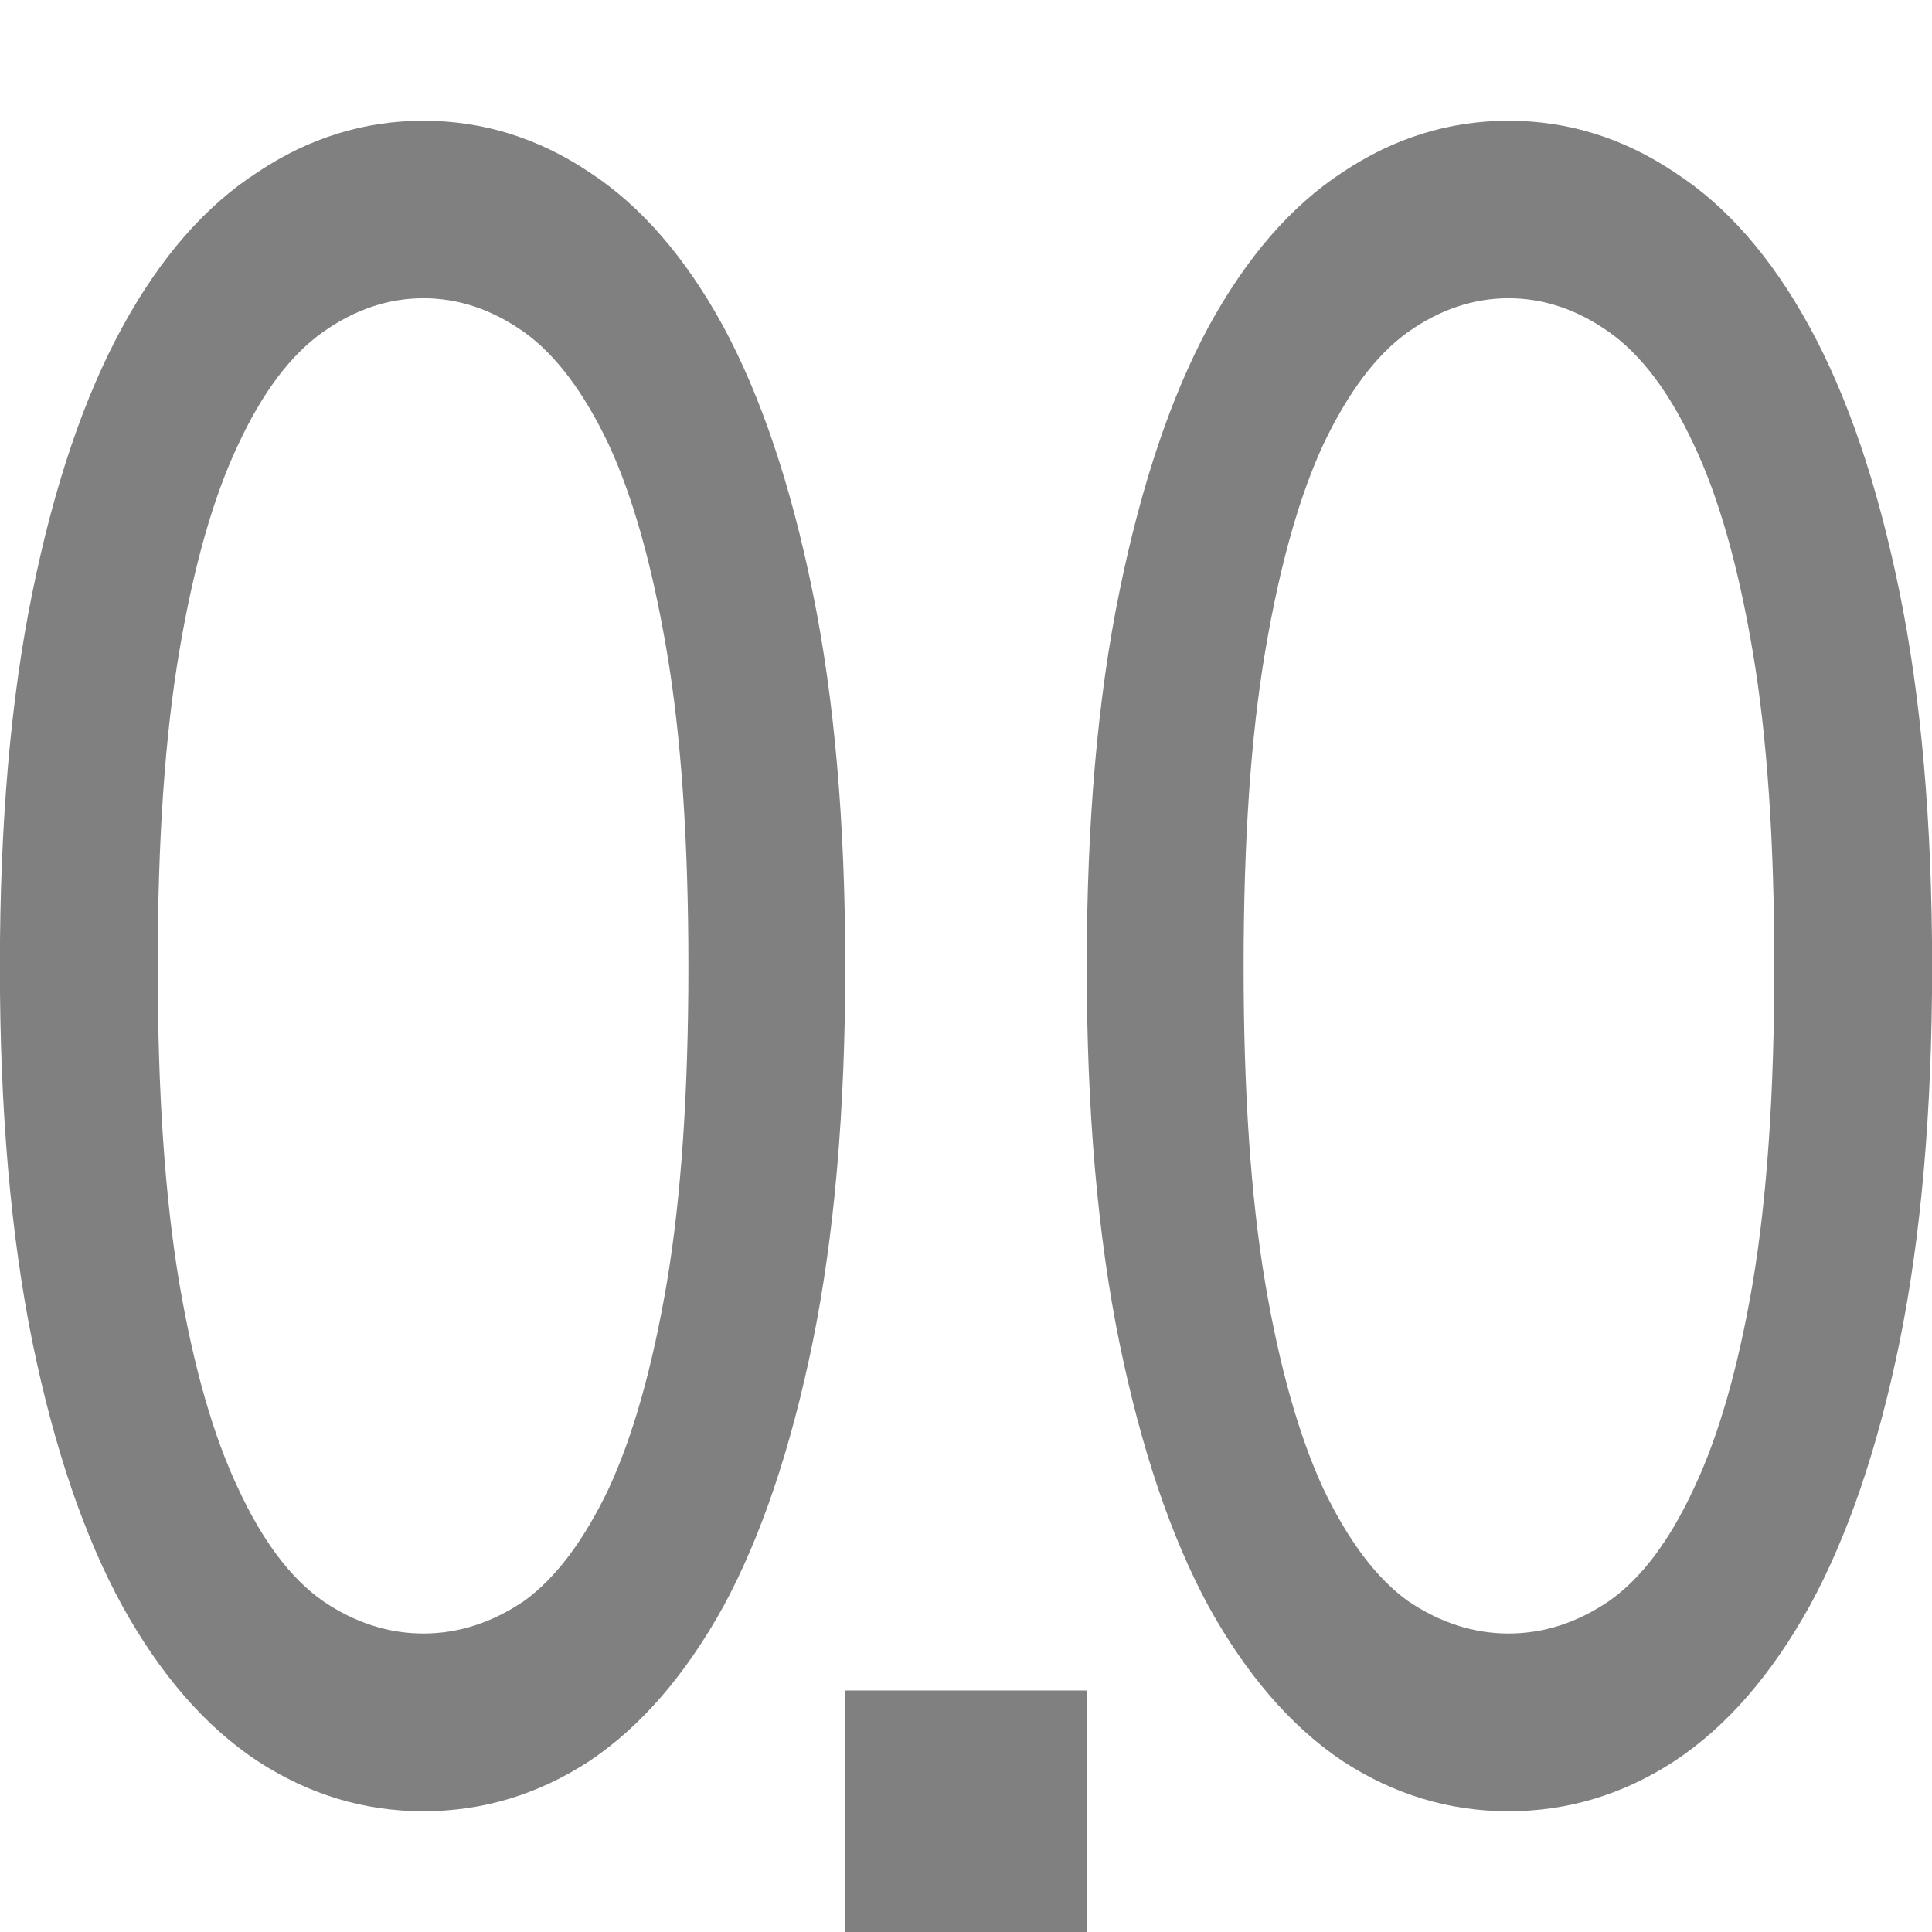
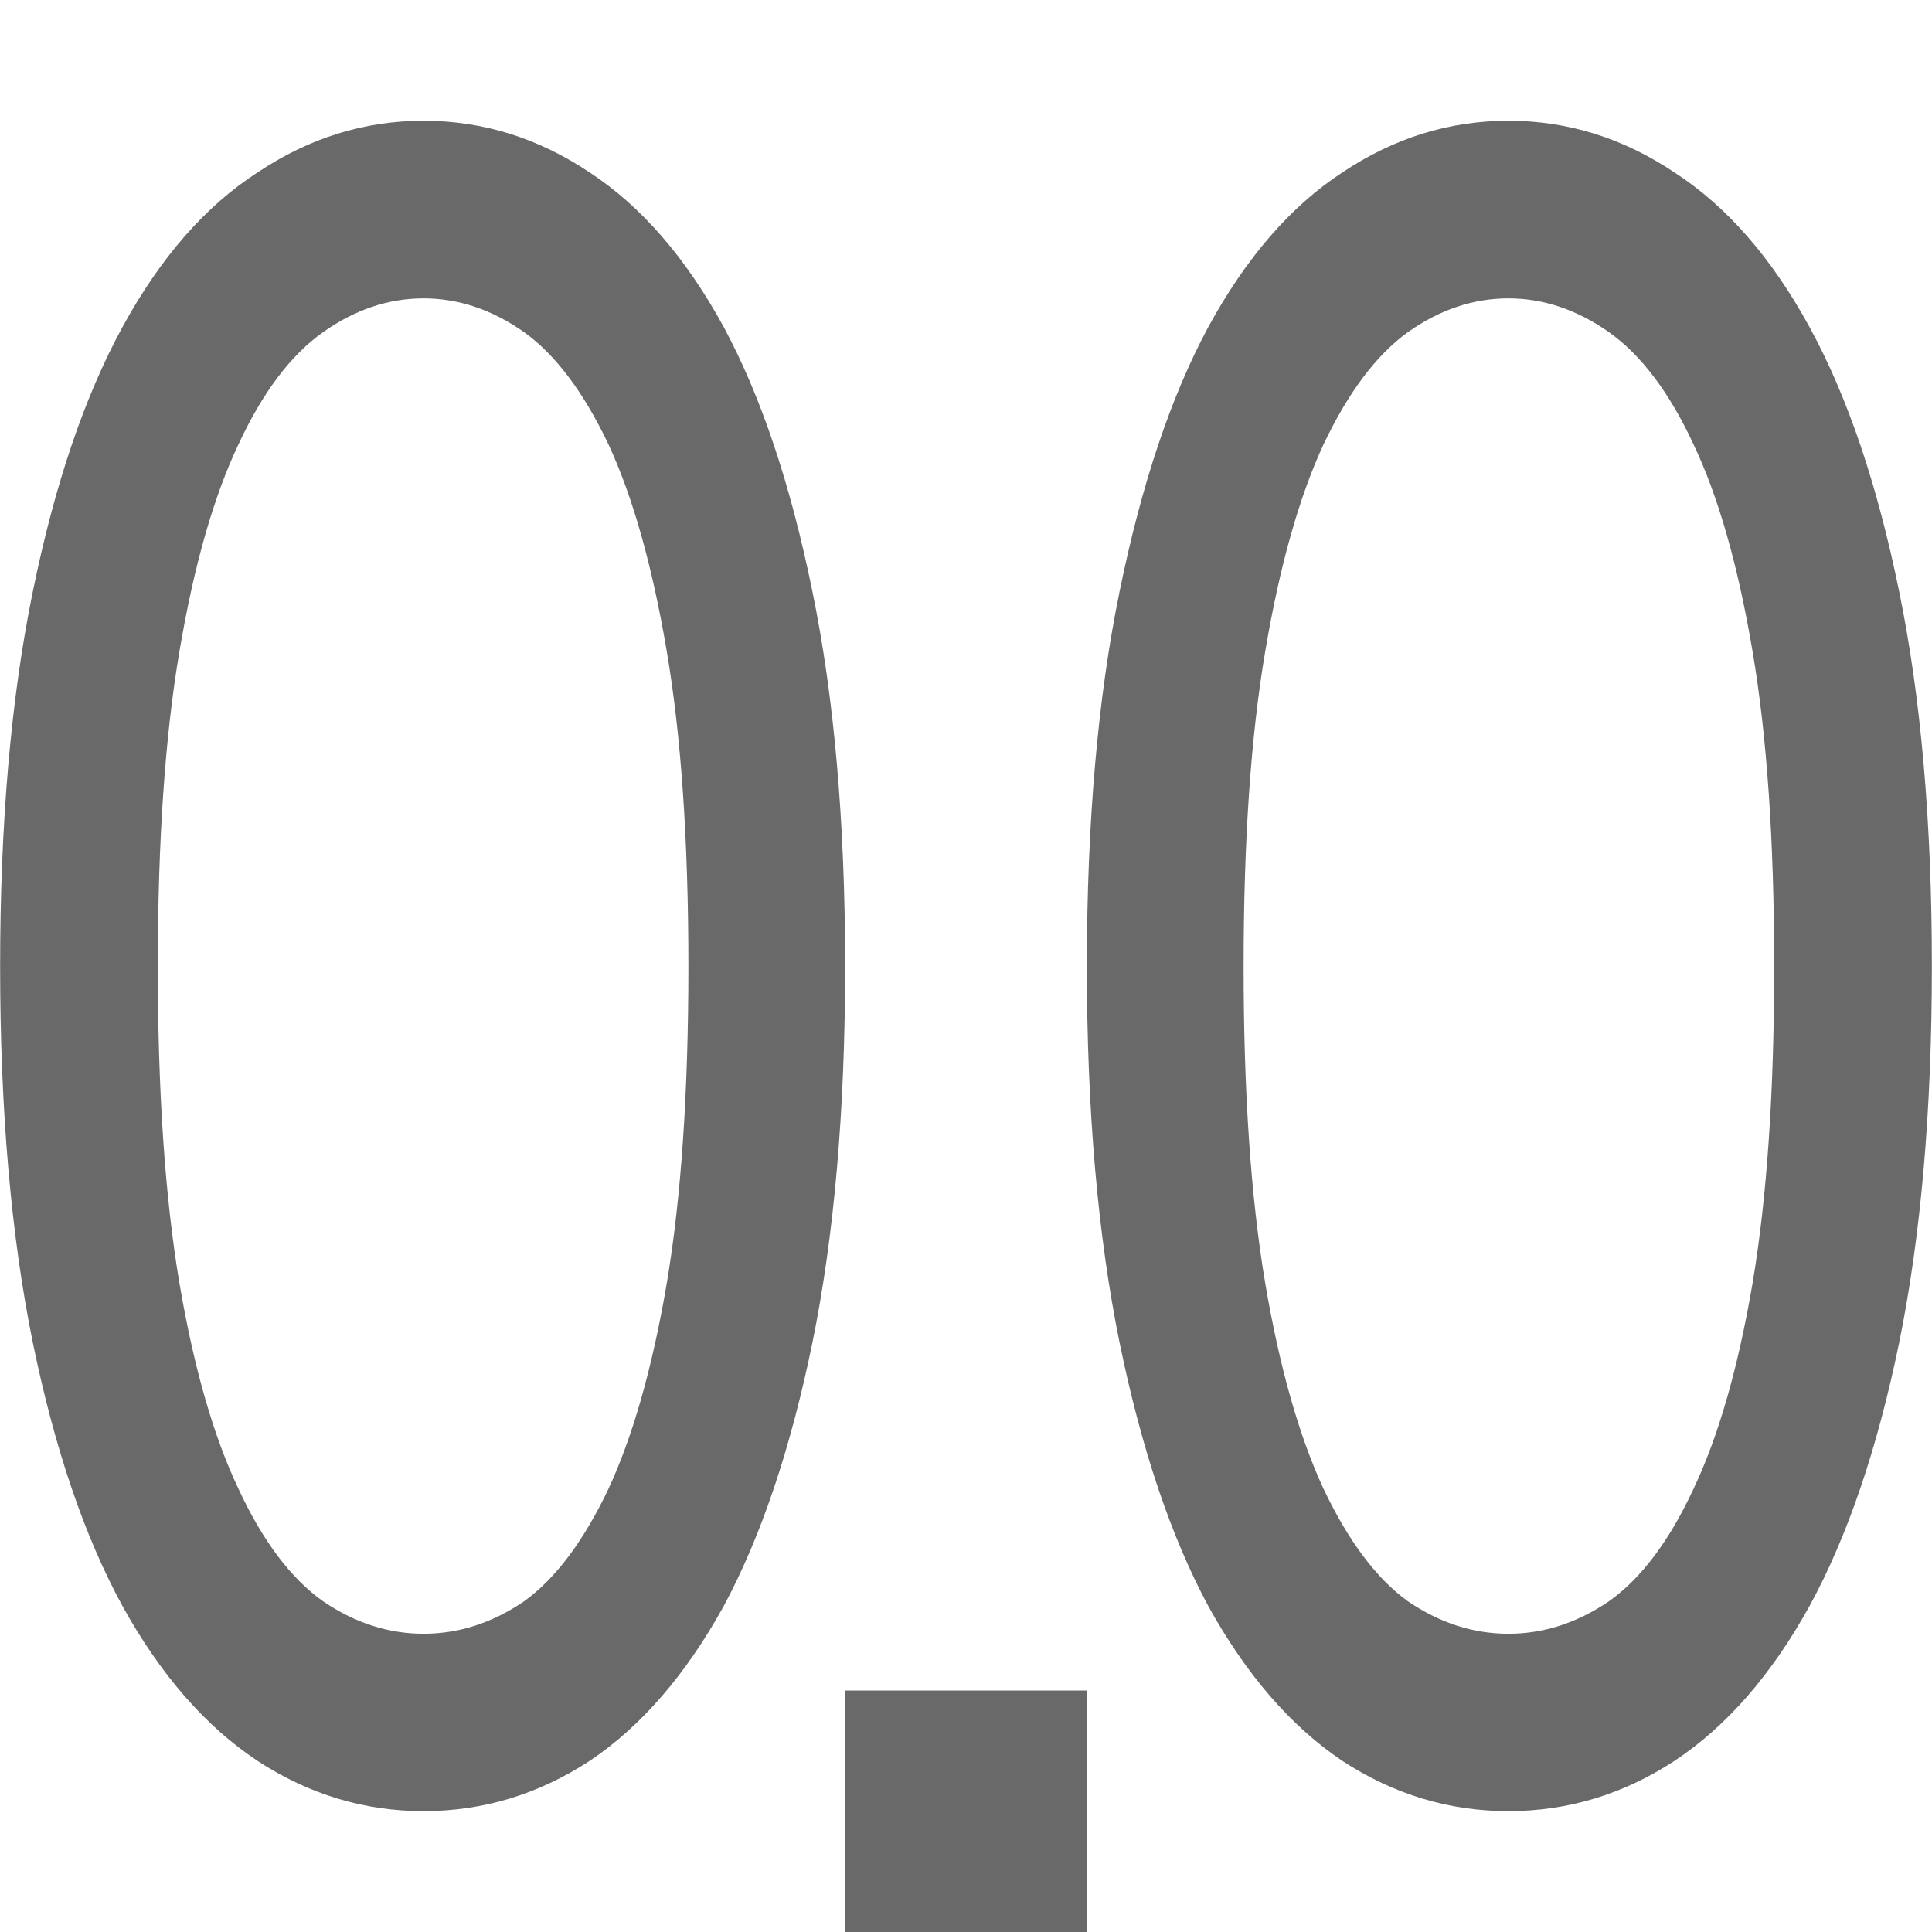
- <svg xmlns="http://www.w3.org/2000/svg" viewBox="0 0 16 16">/&gt;<g fill="#808080">
-     <path d="m12.493 1c-.491 0-.949.142-1.375.427-.426.278-.796.705-1.111 1.282-.31.577-.556 1.306-.736 2.189-.18.876-.271 1.911-.271 3.107 0 1.195.091 2.235.271 3.117.18.876.425 1.602.736 2.178.315.57.686.999 1.111 1.284.426.278.884.416 1.375.416.491 0 .949-.138 1.375-.416.431-.285.803-.714 1.119-1.284.315-.577.563-1.303.743-2.178.18-.883.271-1.922.271-3.117 0-1.195-.091-2.231-.271-3.107-.18-.883-.428-1.612-.743-2.189-.315-.577-.688-1.004-1.119-1.282-.426-.285-.884-.427-1.375-.427zm0 1.47c.29 0 .569.093.834.281.265.188.498.497.699.928.205.431.368 1.0.488 1.709.12.702.18 1.573.18 2.616 0 1.042-.06 1.919-.18 2.628-.12.702-.283 1.267-.488 1.698-.2.431-.433.741-.699.928-.265.181-.544.27-.834.27-.29 0-.569-.09-.834-.27-.26-.188-.493-.497-.699-.928-.2-.431-.361-.996-.481-1.698-.12-.709-.18-1.586-.18-2.628 0-1.042.06-1.914.18-2.616.12-.709.281-1.278.481-1.709.205-.431.438-.741.699-.928.265-.188.544-.281.834-.281z" />
-     <path d="m3.507 1c .491 0 .949.142 1.375.427.426.278.796.705 1.111 1.282.31.577.556 1.306.736 2.189.18.876.271 1.911.271 3.107 0 1.195-.091 2.235-.271 3.117-.18.876-.425 1.602-.736 2.178-.315.57-.686.999-1.111 1.284-.426.278-.884.416-1.375.416-.491 0-.949-.138-1.375-.416-.431-.285-.803-.714-1.119-1.284-.315-.577-.563-1.303-.743-2.178-.18-.883-.271-1.922-.271-3.117 0-1.195.091-2.231.271-3.107.18-.883.428-1.612.743-2.189.315-.577.688-1.004 1.119-1.282.426-.285.884-.427 1.375-.427zm0 1.47c-.29 0-.569.093-.834.281-.265.188-.498.497-.699.928-.205.431-.368 1-.488 1.709-.12.702-.18 1.573-.18 2.616 0 1.042.06 1.919.18 2.628.12.702.283 1.267.488 1.698.2.431.433.741.699.928.265.181.544.27.834.27.29 0 .569-.09.834-.27.26-.188.493-.497.699-.928.2-.431.361-.996.481-1.698.12-.709.18-1.586.18-2.628 0-1.042-.06-1.914-.18-2.616-.12-.709-.281-1.278-.481-1.709-.205-.431-.438-.741-.699-.928-.265-.188-.544-.281-.834-.281z" />
-     <path d="m7 14h2v2h-2z" />
-   </g>
+ <svg xmlns="http://www.w3.org/2000/svg" viewBox="0 0 16 16">
+ /&gt;<path d="m3.508 1c-.491 0-.949.143-1.375.428-.431.278-.804.704-1.119 1.281-.315.577-.562 1.307-.742 2.189-.18.876-.271 1.91-.271 3.105 0 1.195.091 2.235.271 3.117.18.876.427 1.603.742 2.18.315.57.689.998 1.119 1.283.426.278.884.416 1.375.416.491 0 .949-.138 1.375-.416.426-.285.796-.713 1.111-1.283.31-.577.554-1.304.734-2.18.18-.883.271-1.922.271-3.117 0-1.195-.091-2.23-.271-3.105-.18-.883-.424-1.613-.734-2.189-.315-.577-.686-1.003-1.111-1.281-.426-.285-.884-.428-1.375-.428zm8.984 0c-.491 0-.949.143-1.375.428-.426.278-.796.704-1.111 1.281-.31.577-.554 1.307-.734 2.189-.18.876-.271 1.91-.271 3.105 0 1.195.091 2.235.271 3.117.18.876.424 1.603.734 2.18.315.57.686.998 1.111 1.283.426.278.884.416 1.375.416.491 0 .949-.138 1.375-.416.431-.285.804-.713 1.119-1.283.315-.577.562-1.304.742-2.18.18-.883.271-1.922.271-3.117 0-1.195-.091-2.23-.271-3.105-.18-.883-.427-1.613-.742-2.189-.315-.577-.689-1.003-1.119-1.281-.426-.285-.884-.428-1.375-.428zm-8.984 1.471c.29 0 .569.094.834.281.26.188.492.497.697.928.2.431.362 1.0.482 1.709.12.702.18 1.573.18 2.615 0 1.042-.06 1.92-.18 2.629-.12.702-.282 1.266-.482 1.697-.205.431-.437.742-.697.93-.265.181-.544.27-.834.27-.29 0-.569-.089-.834-.27-.265-.188-.499-.499-.699-.93-.205-.431-.368-.995-.488-1.697-.12-.709-.18-1.586-.18-2.629 0-1.042.06-1.913.18-2.615.12-.709.283-1.278.488-1.709.2-.431.434-.74.699-.928.265-.188.544-.281.834-.281zm8.984 0c .29 0 .569.094.834.281.265.188.499.497.699.928.205.431.368 1.0.488 1.709.12.702.18 1.573.18 2.615 0 1.042-.06 1.92-.18 2.629-.12.702-.283 1.266-.488 1.697-.2.431-.434.742-.699.93-.265.181-.544.27-.834.27-.29 0-.569-.089-.834-.27-.26-.188-.492-.499-.697-.93-.2-.431-.362-.995-.482-1.697-.12-.709-.18-1.586-.18-2.629 0-1.042.06-1.913.18-2.615.12-.709.282-1.278.482-1.709.205-.431.437-.74.697-.928.265-.188.544-.281.834-.281zm-5.492 11.529v2h2v-2z" fill="#696969" />
</svg>
